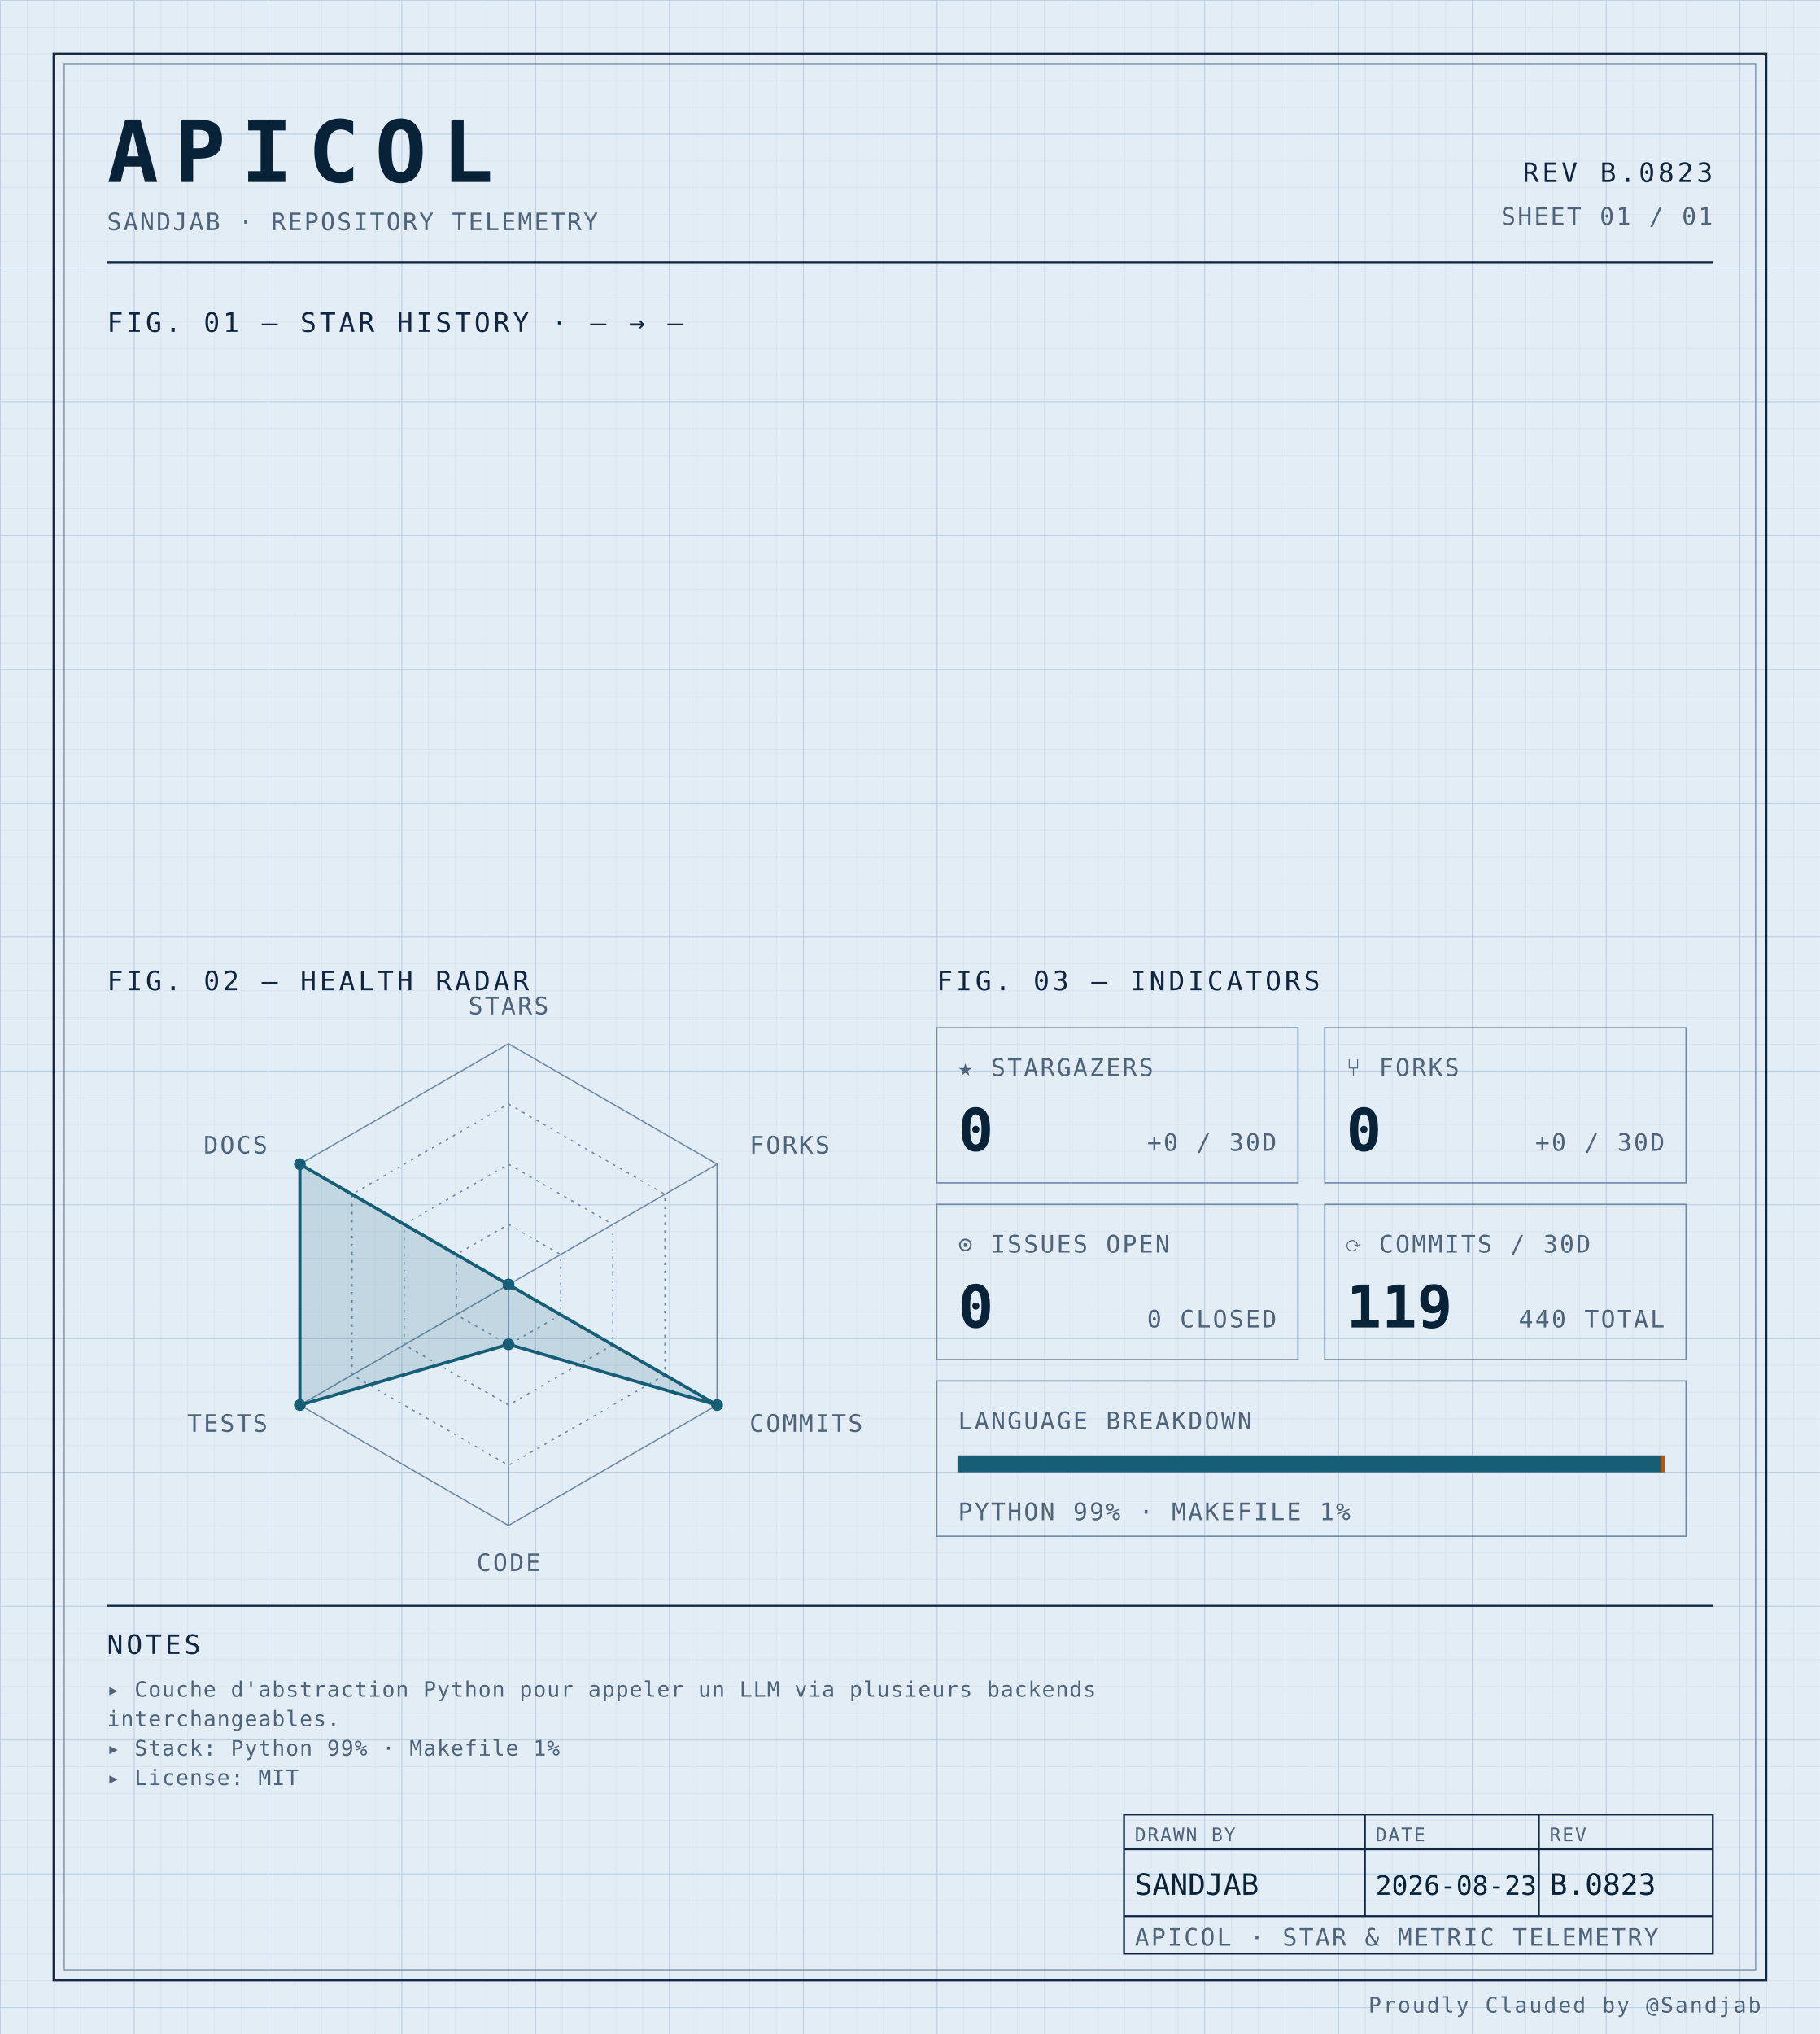
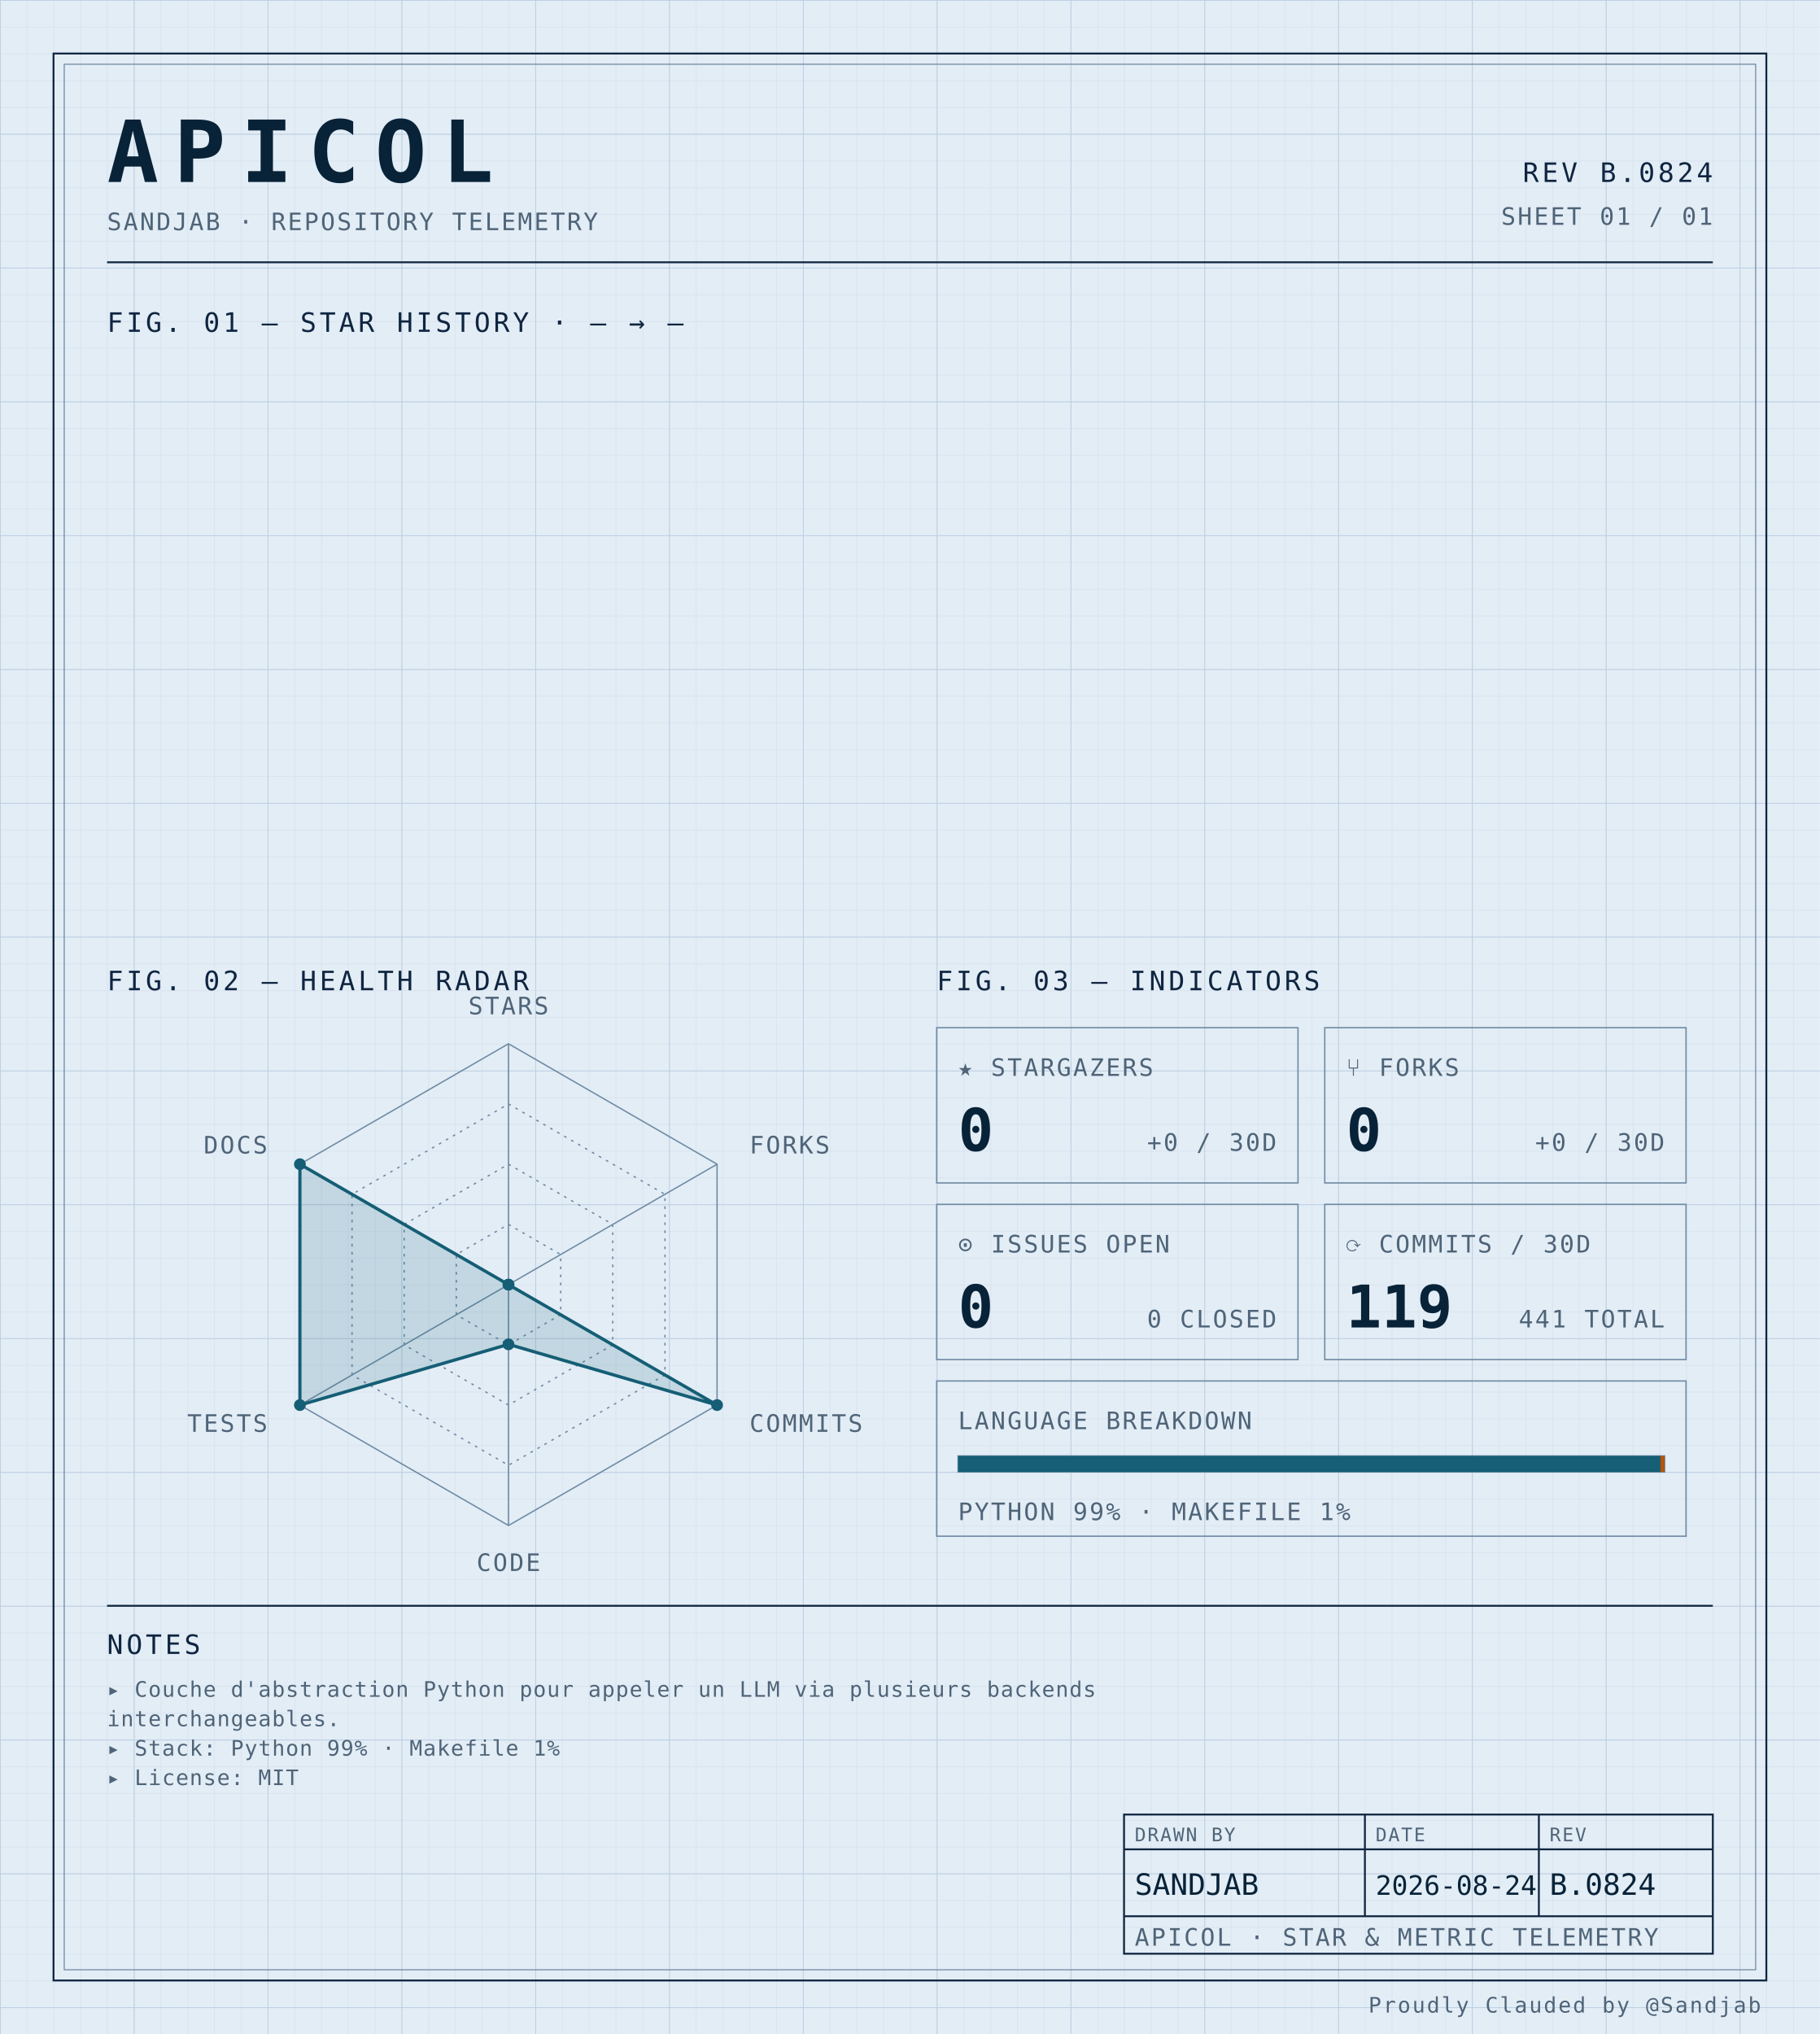
<svg xmlns="http://www.w3.org/2000/svg" width="100%" viewBox="0 0 680 760" role="img">
  <defs>
    <pattern id="grid-fine" width="10" height="10" patternUnits="userSpaceOnUse">
      <path d="M10 0H0V10" fill="none" stroke="#d4e0ec" stroke-width="0.4" />
    </pattern>
    <pattern id="grid-major" width="50" height="50" patternUnits="userSpaceOnUse">
      <path d="M50 0H0V50" fill="none" stroke="#b8cce0" stroke-width="0.5" />
    </pattern>
  </defs>
  <rect x="0" y="0" width="680" height="760" fill="#e3edf6" />
  <rect x="0" y="0" width="680" height="760" fill="url(#grid-fine)" />
  <rect x="0" y="0" width="680" height="760" fill="url(#grid-major)" />
  <rect x="20" y="20" width="640" height="720" fill="none" stroke="#0f2540" stroke-width="0.7" />
  <rect x="24" y="24" width="632" height="712" fill="none" stroke="#6f8aa3" stroke-width="0.4" />
  <text x="40" y="68" font-family="ui-monospace, 'SF Mono', 'JetBrains Mono', 'Cascadia Code', Consolas, monospace" font-size="32" font-weight="700" fill="#082338" text-anchor="start" letter-spacing="0.18em">APICOL</text>
  <text x="40" y="86" font-family="ui-monospace, 'SF Mono', 'JetBrains Mono', 'Cascadia Code', Consolas, monospace" font-size="9" font-weight="400" fill="#4f6478" text-anchor="start" letter-spacing="0.08em">SANDJAB · REPOSITORY TELEMETRY</text>
-   <text x="640" y="68" font-family="ui-monospace, 'SF Mono', 'JetBrains Mono', 'Cascadia Code', Consolas, monospace" font-size="10" font-weight="400" fill="#0f2540" text-anchor="end" letter-spacing="0.12em">REV B.0823</text>
+   <text x="640" y="68" font-family="ui-monospace, 'SF Mono', 'JetBrains Mono', 'Cascadia Code', Consolas, monospace" font-size="10" font-weight="400" fill="#0f2540" text-anchor="end" letter-spacing="0.12em">REV B.0824</text>
  <text x="640" y="84" font-family="ui-monospace, 'SF Mono', 'JetBrains Mono', 'Cascadia Code', Consolas, monospace" font-size="9" font-weight="400" fill="#4f6478" text-anchor="end" letter-spacing="0.08em">SHEET 01 / 01</text>
  <line x1="40" y1="98" x2="640" y2="98" stroke="#0f2540" stroke-width="0.7" />
  <text x="40" y="124" font-family="ui-monospace, 'SF Mono', 'JetBrains Mono', 'Cascadia Code', Consolas, monospace" font-size="10" font-weight="400" fill="#0f2540" text-anchor="start" letter-spacing="0.12em">FIG. 01 — STAR HISTORY · — → —</text>
  <text x="40" y="370" font-family="ui-monospace, 'SF Mono', 'JetBrains Mono', 'Cascadia Code', Consolas, monospace" font-size="10" font-weight="400" fill="#0f2540" text-anchor="start" letter-spacing="0.12em">FIG. 02 — HEALTH RADAR</text>
  <g transform="translate(190 480)">
    <polygon points="0.00,-90.00 77.94,-45.00 77.94,45.00 0.00,90.00 -77.94,45.00 -77.94,-45.00" fill="none" stroke="#6f8aa3" stroke-width="0.5" />
    <polygon points="0.00,-67.50 58.46,-33.75 58.46,33.75 0.00,67.50 -58.46,33.75 -58.46,-33.75" fill="none" stroke="#6f8aa3" stroke-width="0.5" stroke-dasharray="1,2" />
    <polygon points="0.00,-45.00 38.97,-22.50 38.97,22.50 0.00,45.00 -38.97,22.50 -38.97,-22.50" fill="none" stroke="#6f8aa3" stroke-width="0.5" stroke-dasharray="1,2" />
    <polygon points="0.00,-22.50 19.49,-11.25 19.49,11.25 0.00,22.50 -19.49,11.25 -19.49,-11.25" fill="none" stroke="#6f8aa3" stroke-width="0.5" stroke-dasharray="1,2" />
    <line x1="0" y1="0" x2="0.00" y2="-90.00" stroke="#6f8aa3" stroke-width="0.5" />
    <line x1="0" y1="0" x2="77.94" y2="-45.00" stroke="#6f8aa3" stroke-width="0.5" />
    <line x1="0" y1="0" x2="77.94" y2="45.00" stroke="#6f8aa3" stroke-width="0.5" />
    <line x1="0" y1="0" x2="0.00" y2="90.00" stroke="#6f8aa3" stroke-width="0.5" />
    <line x1="0" y1="0" x2="-77.94" y2="45.00" stroke="#6f8aa3" stroke-width="0.5" />
    <line x1="0" y1="0" x2="-77.94" y2="-45.00" stroke="#6f8aa3" stroke-width="0.5" />
    <polygon points="0.00,0.00 0.00,0.00 77.94,45.00 0.00,22.31 -77.94,45.00 -77.94,-45.00" fill="#155e75" fill-opacity="0.16" stroke="#155e75" stroke-width="1.2" />
    <circle cx="0.00" cy="0.00" r="2.2" fill="#155e75" />
    <circle cx="0.00" cy="0.00" r="2.2" fill="#155e75" />
    <circle cx="77.94" cy="45.00" r="2.2" fill="#155e75" />
    <circle cx="0.00" cy="22.31" r="2.2" fill="#155e75" />
    <circle cx="-77.94" cy="45.00" r="2.2" fill="#155e75" />
    <circle cx="-77.94" cy="-45.00" r="2.2" fill="#155e75" />
    <text x="6.3681633555662356e-15" y="-101" font-family="ui-monospace, 'SF Mono', 'JetBrains Mono', 'Cascadia Code', Consolas, monospace" font-size="9" font-weight="400" fill="#4f6478" text-anchor="middle" letter-spacing="0.08em">STARS</text>
    <text x="90.067" y="-49" font-family="ui-monospace, 'SF Mono', 'JetBrains Mono', 'Cascadia Code', Consolas, monospace" font-size="9" font-weight="400" fill="#4f6478" text-anchor="start" letter-spacing="0.08em">FORKS</text>
    <text x="90.067" y="55" font-family="ui-monospace, 'SF Mono', 'JetBrains Mono', 'Cascadia Code', Consolas, monospace" font-size="9" font-weight="400" fill="#4f6478" text-anchor="start" letter-spacing="0.08em">COMMITS</text>
    <text x="6.3681633555662356e-15" y="107" font-family="ui-monospace, 'SF Mono', 'JetBrains Mono', 'Cascadia Code', Consolas, monospace" font-size="9" font-weight="400" fill="#4f6478" text-anchor="middle" letter-spacing="0.08em">CODE</text>
    <text x="-90.067" y="55" font-family="ui-monospace, 'SF Mono', 'JetBrains Mono', 'Cascadia Code', Consolas, monospace" font-size="9" font-weight="400" fill="#4f6478" text-anchor="end" letter-spacing="0.08em">TESTS</text>
    <text x="-90.067" y="-49" font-family="ui-monospace, 'SF Mono', 'JetBrains Mono', 'Cascadia Code', Consolas, monospace" font-size="9" font-weight="400" fill="#4f6478" text-anchor="end" letter-spacing="0.08em">DOCS</text>
  </g>
  <text x="350" y="370" font-family="ui-monospace, 'SF Mono', 'JetBrains Mono', 'Cascadia Code', Consolas, monospace" font-size="10" font-weight="400" fill="#0f2540" text-anchor="start" letter-spacing="0.12em">FIG. 03 — INDICATORS</text>
  <rect x="350" y="384" width="135" height="58" fill="none" stroke="#6f8aa3" stroke-width="0.5" />
  <text x="358" y="402" font-family="ui-monospace, 'SF Mono', 'JetBrains Mono', 'Cascadia Code', Consolas, monospace" font-size="9" font-weight="400" fill="#4f6478" text-anchor="start" letter-spacing="0.08em">★ STARGAZERS</text>
  <text x="358" y="430" font-family="ui-monospace, 'SF Mono', 'JetBrains Mono', 'Cascadia Code', Consolas, monospace" font-size="22" font-weight="700" fill="#082338" text-anchor="start" letter-spacing="normal">0</text>
  <text x="477" y="430" font-family="ui-monospace, 'SF Mono', 'JetBrains Mono', 'Cascadia Code', Consolas, monospace" font-size="9" font-weight="400" fill="#4f6478" text-anchor="end" letter-spacing="0.08em">+0 / 30D</text>
  <rect x="495" y="384" width="135" height="58" fill="none" stroke="#6f8aa3" stroke-width="0.5" />
  <text x="503" y="402" font-family="ui-monospace, 'SF Mono', 'JetBrains Mono', 'Cascadia Code', Consolas, monospace" font-size="9" font-weight="400" fill="#4f6478" text-anchor="start" letter-spacing="0.08em">⑂ FORKS</text>
  <text x="503" y="430" font-family="ui-monospace, 'SF Mono', 'JetBrains Mono', 'Cascadia Code', Consolas, monospace" font-size="22" font-weight="700" fill="#082338" text-anchor="start" letter-spacing="normal">0</text>
  <text x="622" y="430" font-family="ui-monospace, 'SF Mono', 'JetBrains Mono', 'Cascadia Code', Consolas, monospace" font-size="9" font-weight="400" fill="#4f6478" text-anchor="end" letter-spacing="0.08em">+0 / 30D</text>
  <rect x="350" y="450" width="135" height="58" fill="none" stroke="#6f8aa3" stroke-width="0.5" />
  <text x="358" y="468" font-family="ui-monospace, 'SF Mono', 'JetBrains Mono', 'Cascadia Code', Consolas, monospace" font-size="9" font-weight="400" fill="#4f6478" text-anchor="start" letter-spacing="0.08em">⊙ ISSUES OPEN</text>
  <text x="358" y="496" font-family="ui-monospace, 'SF Mono', 'JetBrains Mono', 'Cascadia Code', Consolas, monospace" font-size="22" font-weight="700" fill="#082338" text-anchor="start" letter-spacing="normal">0</text>
  <text x="477" y="496" font-family="ui-monospace, 'SF Mono', 'JetBrains Mono', 'Cascadia Code', Consolas, monospace" font-size="9" font-weight="400" fill="#4f6478" text-anchor="end" letter-spacing="0.08em">0 CLOSED</text>
  <rect x="495" y="450" width="135" height="58" fill="none" stroke="#6f8aa3" stroke-width="0.5" />
  <text x="503" y="468" font-family="ui-monospace, 'SF Mono', 'JetBrains Mono', 'Cascadia Code', Consolas, monospace" font-size="9" font-weight="400" fill="#4f6478" text-anchor="start" letter-spacing="0.08em">⟳ COMMITS / 30D</text>
  <text x="503" y="496" font-family="ui-monospace, 'SF Mono', 'JetBrains Mono', 'Cascadia Code', Consolas, monospace" font-size="22" font-weight="700" fill="#082338" text-anchor="start" letter-spacing="normal">119</text>
-   <text x="622" y="496" font-family="ui-monospace, 'SF Mono', 'JetBrains Mono', 'Cascadia Code', Consolas, monospace" font-size="9" font-weight="400" fill="#4f6478" text-anchor="end" letter-spacing="0.08em">440 TOTAL</text>
+   <text x="622" y="496" font-family="ui-monospace, 'SF Mono', 'JetBrains Mono', 'Cascadia Code', Consolas, monospace" font-size="9" font-weight="400" fill="#4f6478" text-anchor="end" letter-spacing="0.08em">441 TOTAL</text>
  <rect x="350" y="516" width="280" height="58" fill="none" stroke="#6f8aa3" stroke-width="0.5" />
  <text x="358" y="534" font-family="ui-monospace, 'SF Mono', 'JetBrains Mono', 'Cascadia Code', Consolas, monospace" font-size="9" font-weight="400" fill="#4f6478" text-anchor="start" letter-spacing="0.08em">LANGUAGE BREAKDOWN</text>
  <rect x="358" y="544" width="264" height="6" fill="none" stroke="#6f8aa3" stroke-width="0.5" />
  <rect x="358" y="544" width="262.46" height="6" fill="#155e75" />
  <rect x="620.456" y="544" width="1.54" height="6" fill="#b45309" />
  <text x="358" y="568" font-family="ui-monospace, 'SF Mono', 'JetBrains Mono', 'Cascadia Code', Consolas, monospace" font-size="9" font-weight="400" fill="#4f6478" text-anchor="start" letter-spacing="0.08em">PYTHON 99% · MAKEFILE 1%</text>
  <line x1="40" y1="600" x2="640" y2="600" stroke="#0f2540" stroke-width="0.7" />
  <text x="40" y="618" font-family="ui-monospace, 'SF Mono', 'JetBrains Mono', 'Cascadia Code', Consolas, monospace" font-size="10" font-weight="400" fill="#0f2540" text-anchor="start" letter-spacing="0.12em">NOTES</text>
  <text x="40" y="634" font-family="ui-monospace, 'SF Mono', 'JetBrains Mono', 'Cascadia Code', Consolas, monospace" font-size="8" font-weight="400" fill="#4f6478" text-anchor="start" letter-spacing="0.04em">▸ Couche d'abstraction Python pour appeler un LLM via plusieurs backends</text>
  <text x="40" y="645" font-family="ui-monospace, 'SF Mono', 'JetBrains Mono', 'Cascadia Code', Consolas, monospace" font-size="8" font-weight="400" fill="#4f6478" text-anchor="start" letter-spacing="0.04em">  interchangeables.</text>
  <text x="40" y="656" font-family="ui-monospace, 'SF Mono', 'JetBrains Mono', 'Cascadia Code', Consolas, monospace" font-size="8" font-weight="400" fill="#4f6478" text-anchor="start" letter-spacing="0.04em">▸ Stack: Python 99% · Makefile 1%</text>
  <text x="40" y="667" font-family="ui-monospace, 'SF Mono', 'JetBrains Mono', 'Cascadia Code', Consolas, monospace" font-size="8" font-weight="400" fill="#4f6478" text-anchor="start" letter-spacing="0.04em">▸ License: MIT</text>
  <rect x="420" y="678" width="220" height="52" fill="none" stroke="#0f2540" stroke-width="0.7" />
  <line x1="420" y1="691" x2="640" y2="691" stroke="#0f2540" stroke-width="0.7" />
  <line x1="420" y1="716" x2="640" y2="716" stroke="#0f2540" stroke-width="0.7" />
  <line x1="510" y1="678" x2="510" y2="716" stroke="#0f2540" stroke-width="0.7" />
  <line x1="575" y1="678" x2="575" y2="716" stroke="#0f2540" stroke-width="0.7" />
  <text x="424" y="688" font-family="ui-monospace, 'SF Mono', 'JetBrains Mono', 'Cascadia Code', Consolas, monospace" font-size="7" font-weight="400" fill="#4f6478" text-anchor="start" letter-spacing="0.08em">DRAWN BY</text>
  <text x="514" y="688" font-family="ui-monospace, 'SF Mono', 'JetBrains Mono', 'Cascadia Code', Consolas, monospace" font-size="7" font-weight="400" fill="#4f6478" text-anchor="start" letter-spacing="0.08em">DATE</text>
  <text x="579" y="688" font-family="ui-monospace, 'SF Mono', 'JetBrains Mono', 'Cascadia Code', Consolas, monospace" font-size="7" font-weight="400" fill="#4f6478" text-anchor="start" letter-spacing="0.08em">REV</text>
  <text x="424" y="708" font-family="ui-monospace, 'SF Mono', 'JetBrains Mono', 'Cascadia Code', Consolas, monospace" font-size="11" font-weight="400" fill="#082338" text-anchor="start" letter-spacing="normal">SANDJAB</text>
-   <text x="514" y="708" font-family="ui-monospace, 'SF Mono', 'JetBrains Mono', 'Cascadia Code', Consolas, monospace" font-size="10" font-weight="400" fill="#082338" text-anchor="start" letter-spacing="normal">2026-08-23</text>
-   <text x="579" y="708" font-family="ui-monospace, 'SF Mono', 'JetBrains Mono', 'Cascadia Code', Consolas, monospace" font-size="11" font-weight="400" fill="#082338" text-anchor="start" letter-spacing="normal">B.0823</text>
+   <text x="514" y="708" font-family="ui-monospace, 'SF Mono', 'JetBrains Mono', 'Cascadia Code', Consolas, monospace" font-size="10" font-weight="400" fill="#082338" text-anchor="start" letter-spacing="normal">2026-08-24</text>
+   <text x="579" y="708" font-family="ui-monospace, 'SF Mono', 'JetBrains Mono', 'Cascadia Code', Consolas, monospace" font-size="11" font-weight="400" fill="#082338" text-anchor="start" letter-spacing="normal">B.0824</text>
  <text x="424" y="727" font-family="ui-monospace, 'SF Mono', 'JetBrains Mono', 'Cascadia Code', Consolas, monospace" font-size="9" font-weight="400" fill="#4f6478" text-anchor="start" letter-spacing="0.08em">APICOL · STAR &amp; METRIC TELEMETRY</text>
  <text x="658" y="752" font-family="ui-monospace, 'SF Mono', 'JetBrains Mono', 'Cascadia Code', Consolas, monospace" font-size="8" font-weight="400" fill="#4f6478" text-anchor="end" letter-spacing="0.08em">Proudly Clauded by @Sandjab</text>
</svg>
